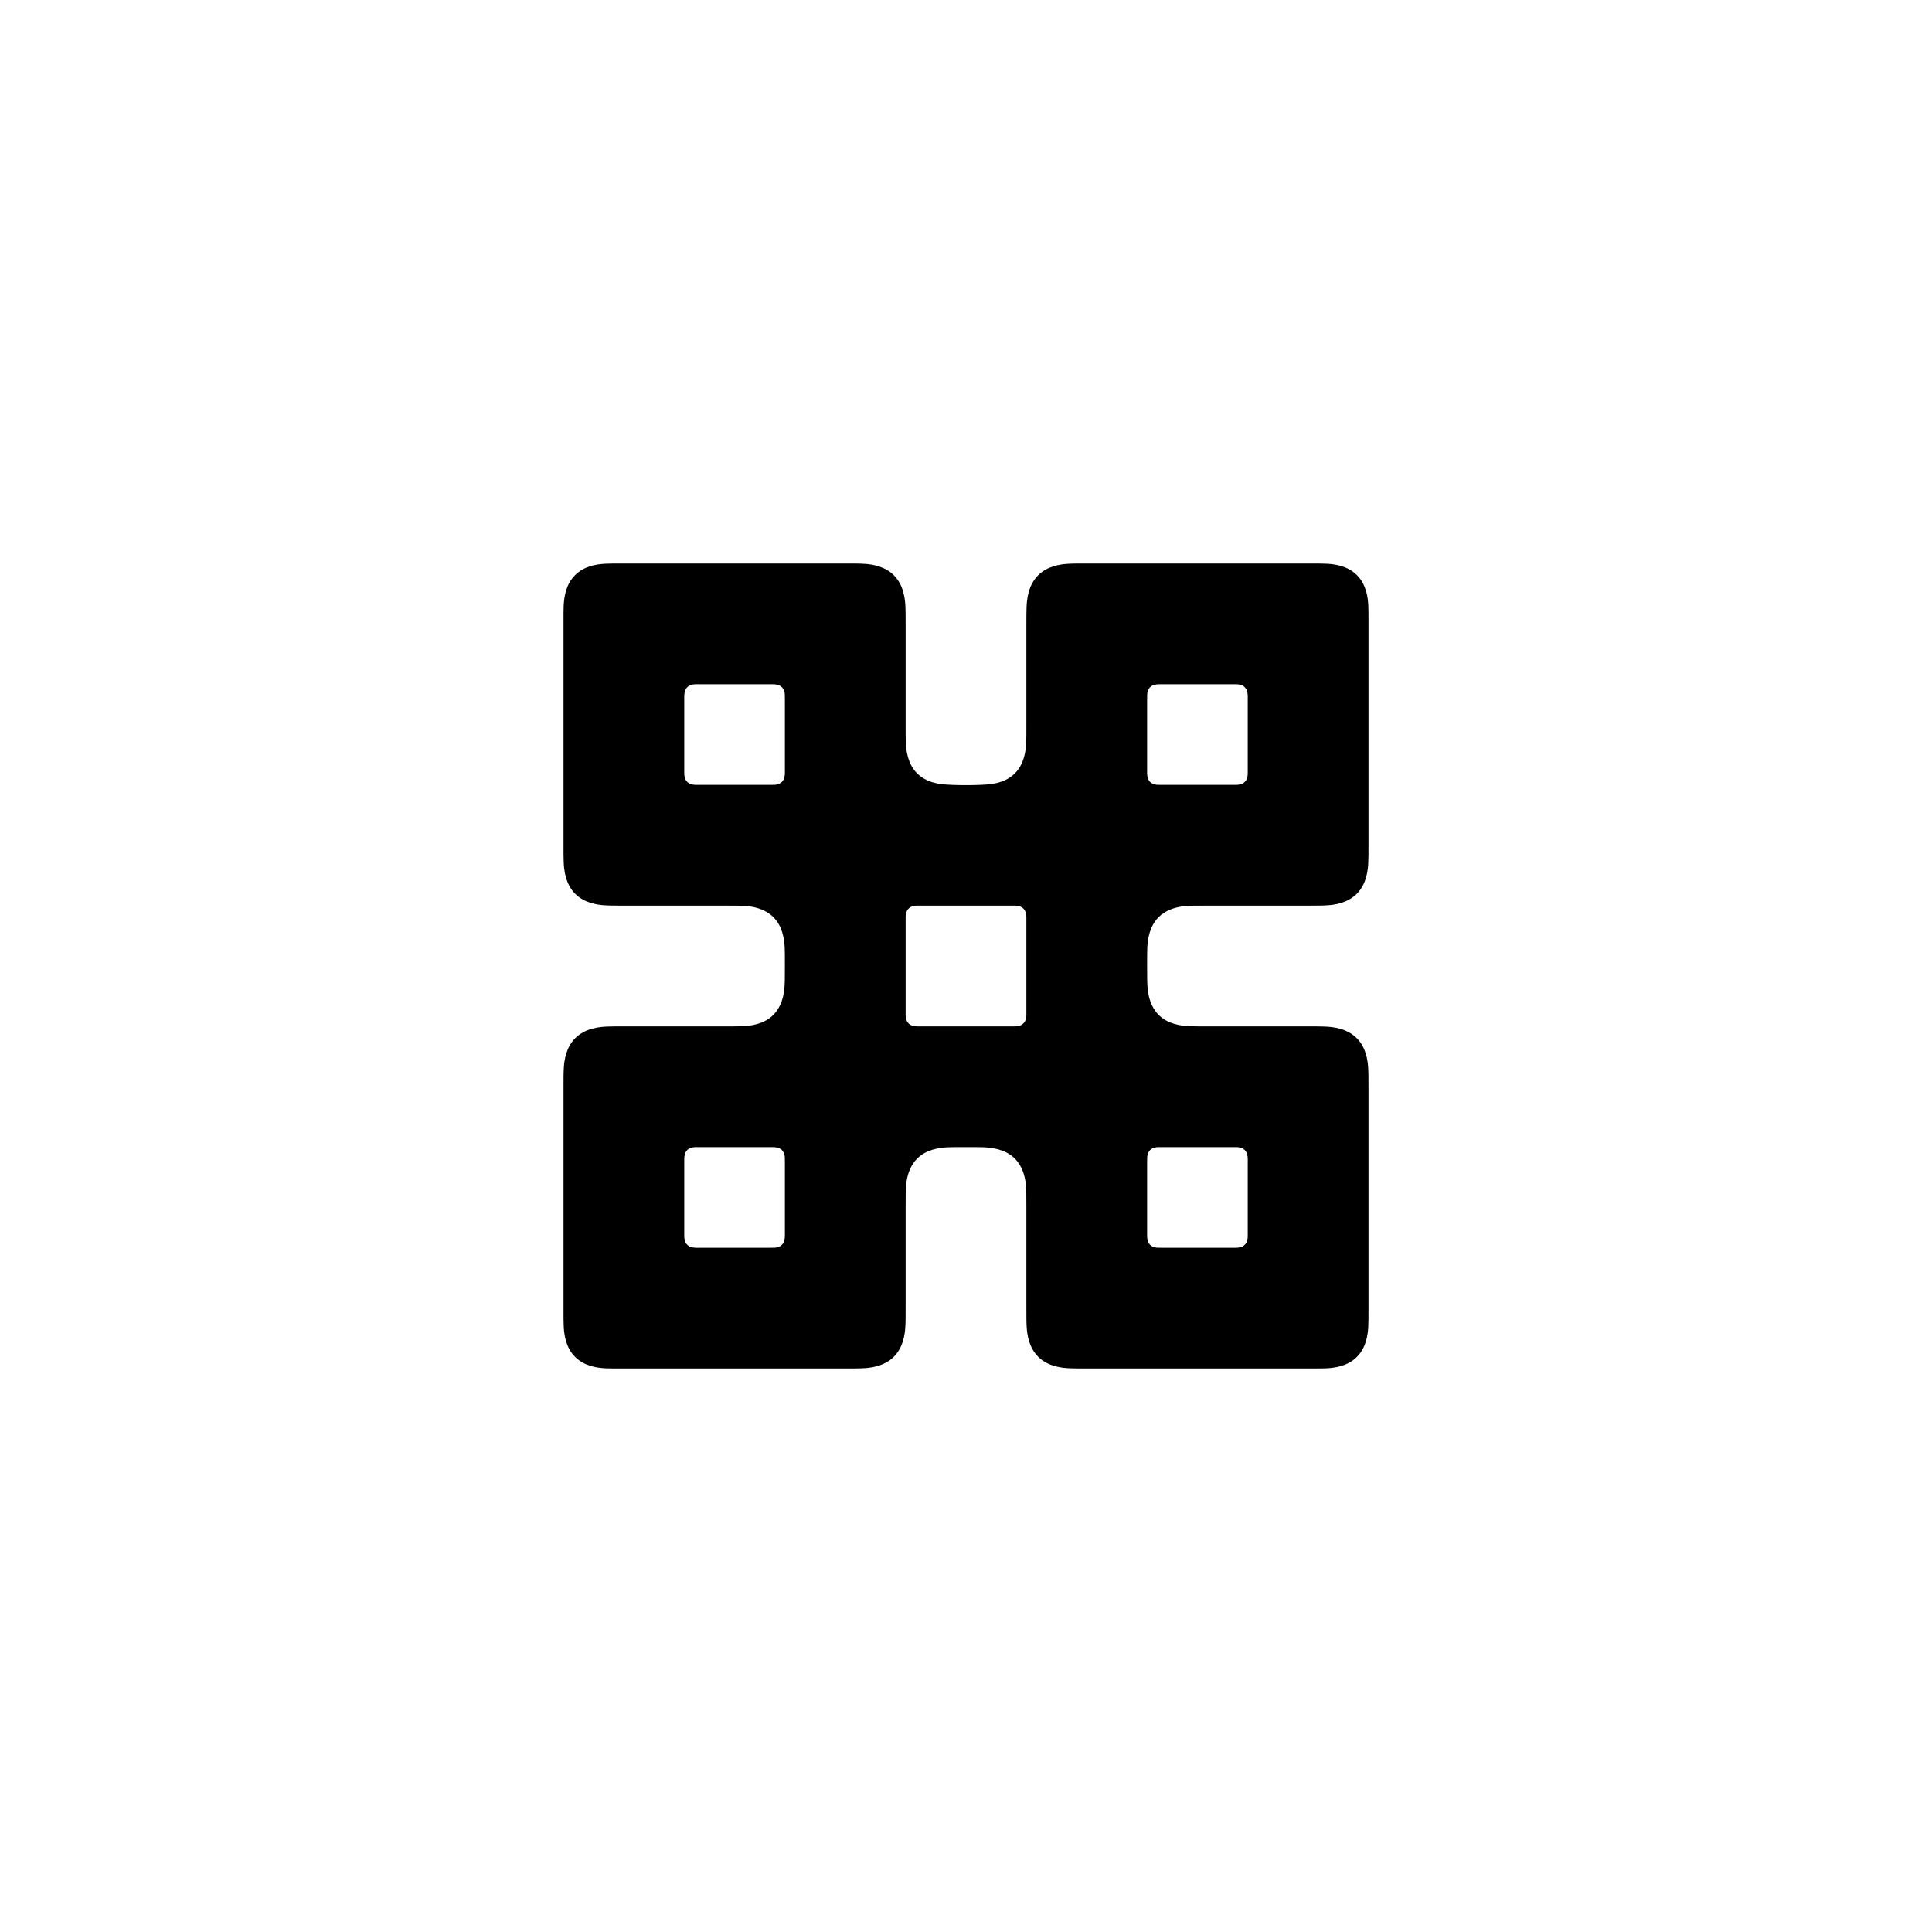
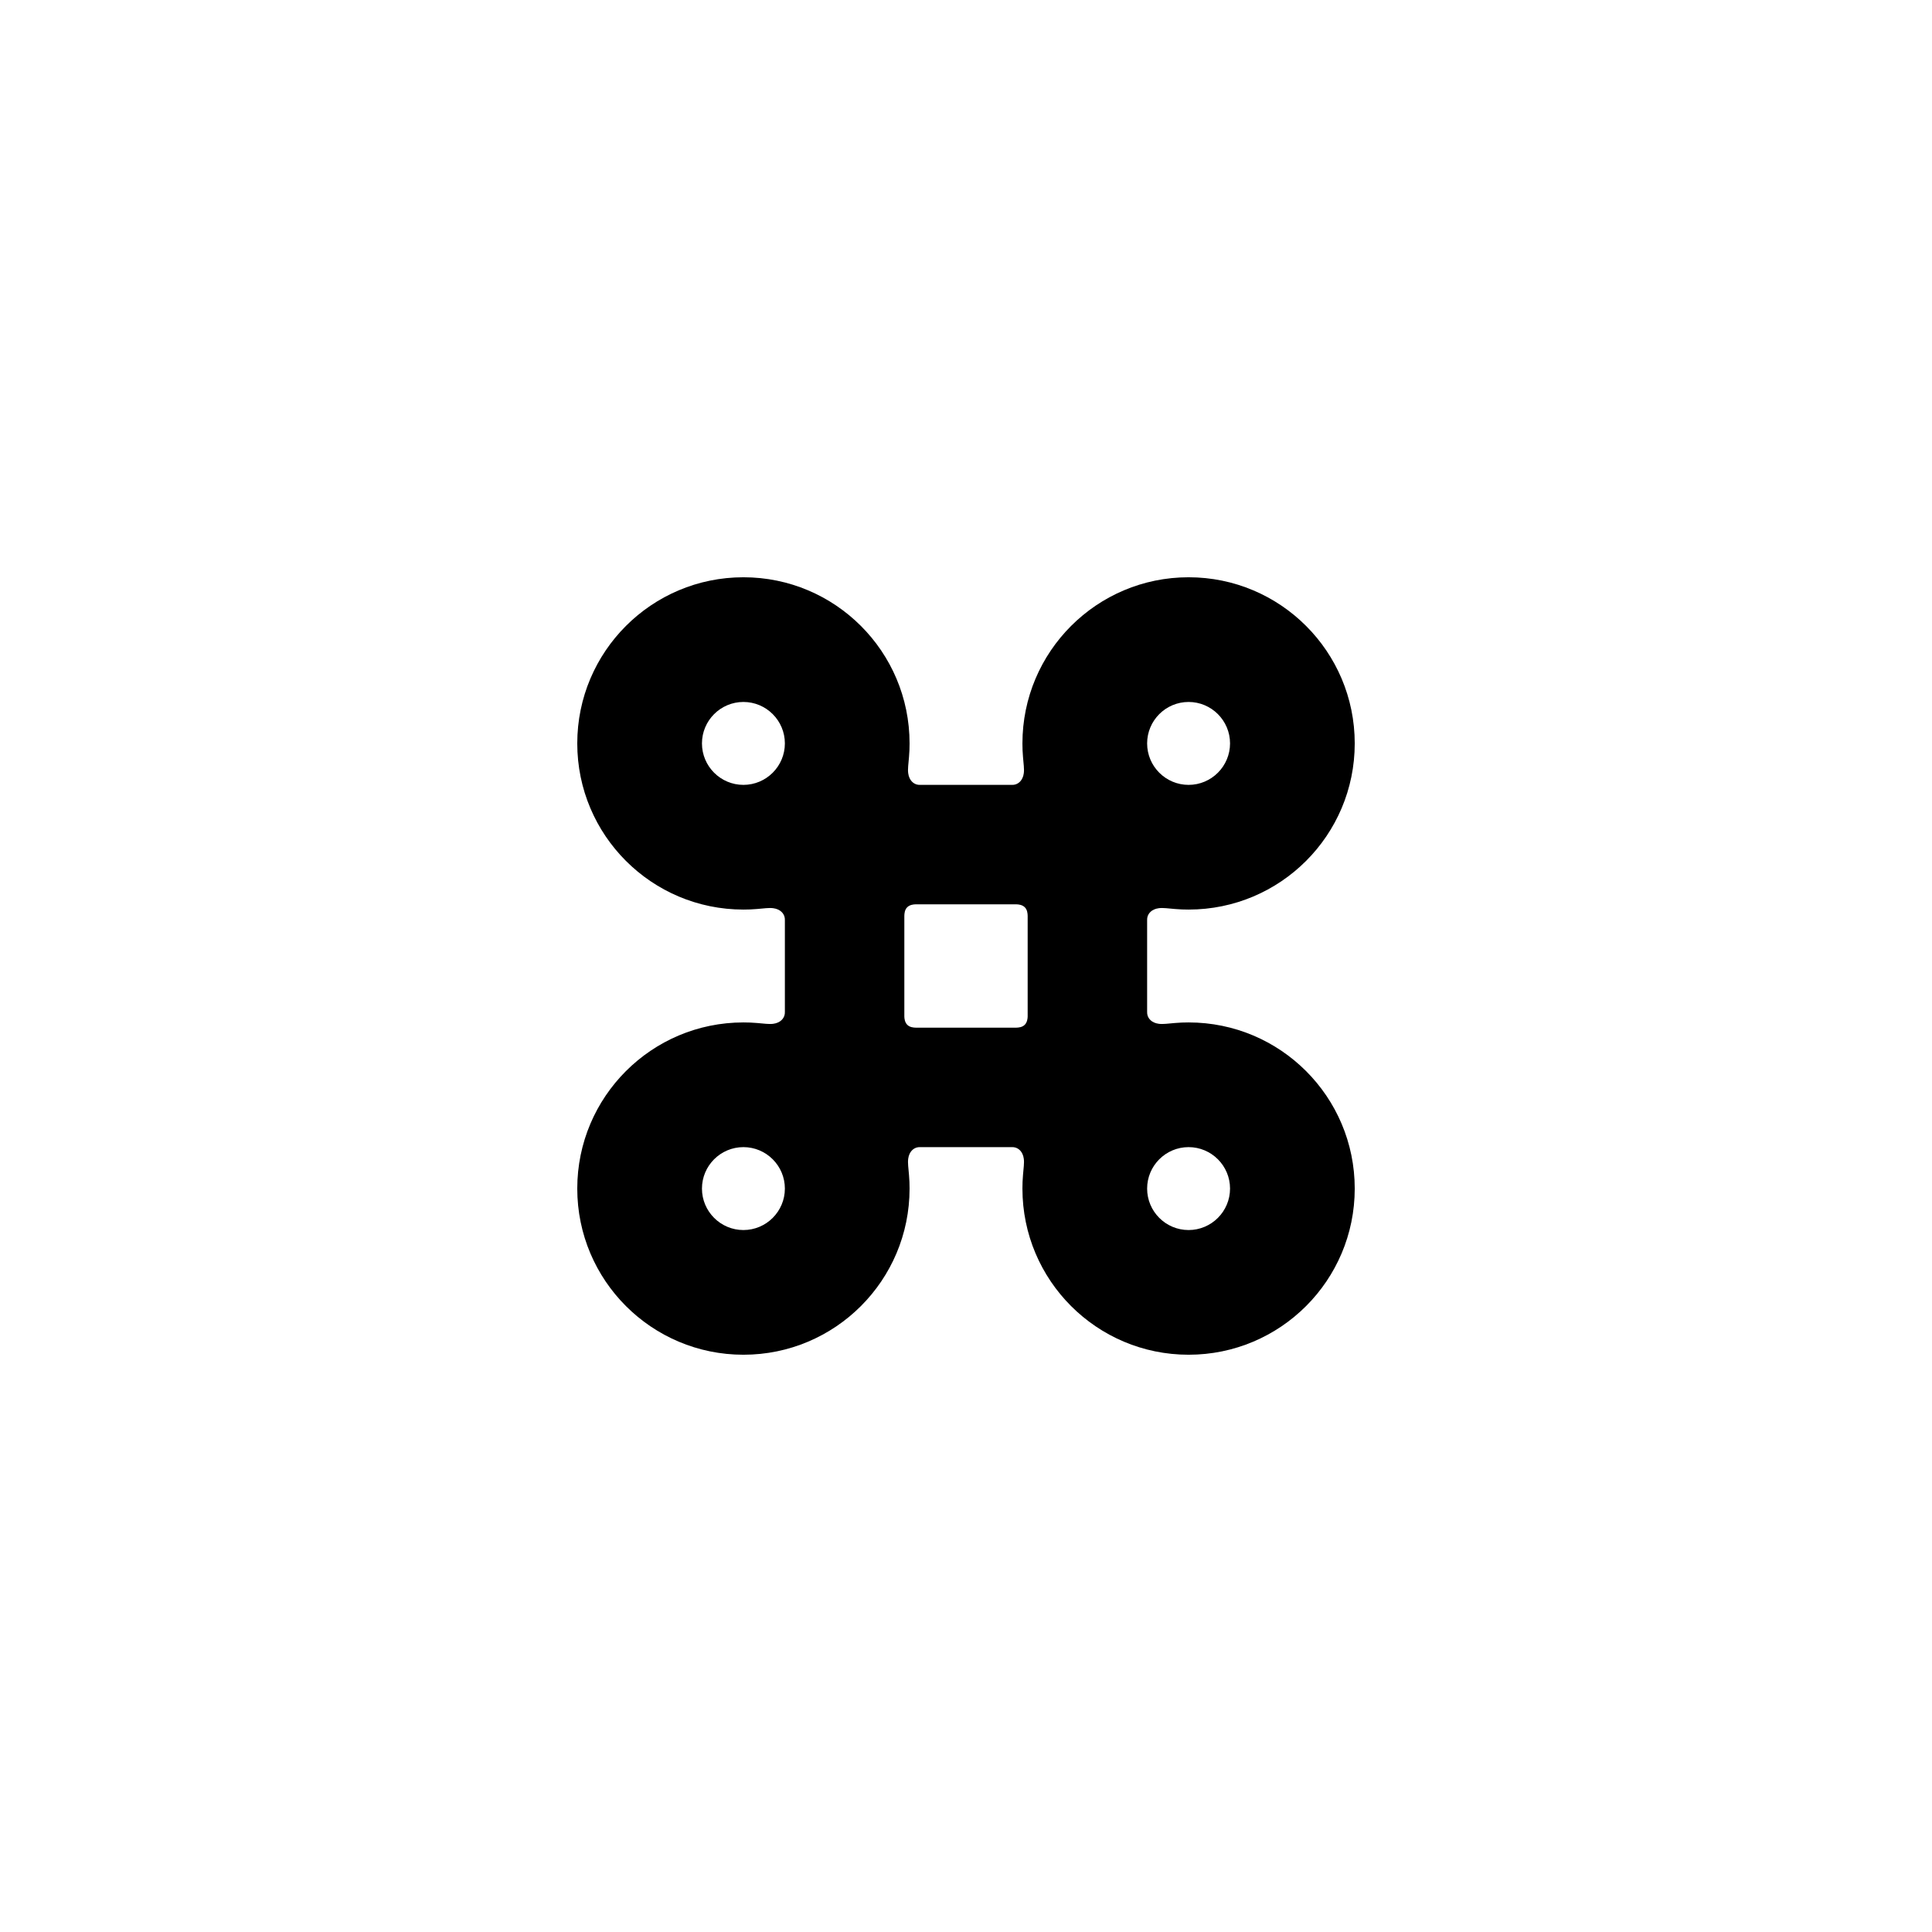
<svg xmlns="http://www.w3.org/2000/svg" viewBox="0 0 24 24" width="32" height="32">
-   <path fill-rule="evenodd" d="M9 11.25L7.767 11.25C7.64 11.25 7.57 11.25 7.513 11.246C7.412 11.24 7.259 11.216 7.146 11.104C7.022 10.979 7.005 10.805 7.002 10.696C7 10.648 7 10.584 7 10.483L7 7.753C7 7.639 7 7.576 7.002 7.525C7.007 7.421 7.027 7.26 7.144 7.144C7.256 7.032 7.408 7.009 7.514 7.003C7.567 7 7.632 7 7.753 7L10.483 7C10.61 7 10.68 7 10.737 7.004C10.838 7.01 10.991 7.034 11.104 7.146C11.228 7.271 11.245 7.445 11.248 7.554C11.25 7.602 11.25 7.666 11.25 7.767L11.25 9C11.25 9.105 11.25 9.171 11.252 9.222C11.257 9.325 11.275 9.489 11.393 9.607C11.49 9.704 11.616 9.732 11.706 9.742C11.844 9.757 12.156 9.757 12.294 9.742C12.384 9.732 12.51 9.704 12.607 9.607C12.725 9.489 12.743 9.325 12.748 9.222C12.75 9.171 12.75 9.105 12.75 9L12.75 7.767C12.75 7.666 12.75 7.602 12.752 7.554C12.755 7.445 12.772 7.271 12.896 7.146C13.009 7.034 13.162 7.01 13.263 7.004C13.32 7 13.39 7 13.517 7L16.247 7C16.368 7 16.433 7 16.486 7.003C16.592 7.009 16.744 7.032 16.856 7.144C16.973 7.26 16.993 7.421 16.998 7.525C17 7.576 17 7.639 17 7.753L17 10.483C17 10.584 17 10.648 16.998 10.696C16.995 10.805 16.978 10.979 16.854 11.104C16.741 11.216 16.588 11.24 16.487 11.246C16.43 11.25 16.36 11.25 16.233 11.25L15 11.25L15 11.25C14.859 11.25 14.78 11.25 14.711 11.257C14.62 11.267 14.492 11.295 14.393 11.393C14.275 11.511 14.257 11.675 14.252 11.778C14.25 11.829 14.25 11.895 14.25 12C14.25 12.143 14.25 12.224 14.258 12.294C14.268 12.384 14.297 12.51 14.393 12.607C14.511 12.725 14.675 12.743 14.778 12.748C14.829 12.75 14.895 12.75 15 12.75L16.233 12.75C16.334 12.75 16.398 12.75 16.446 12.752C16.555 12.755 16.729 12.772 16.854 12.896C16.966 13.009 16.99 13.162 16.996 13.263C17 13.32 17 13.39 17 13.517L17 16.247C17 16.368 17 16.433 16.997 16.486C16.991 16.592 16.968 16.744 16.856 16.856C16.74 16.973 16.579 16.993 16.475 16.998C16.424 17 16.361 17 16.247 17L13.517 17C13.416 17 13.352 17 13.304 16.998C13.195 16.995 13.021 16.978 12.896 16.854C12.784 16.741 12.76 16.588 12.754 16.487C12.75 16.43 12.75 16.36 12.75 16.233L12.75 15C12.75 14.859 12.75 14.78 12.743 14.711C12.733 14.62 12.705 14.492 12.607 14.393C12.489 14.275 12.325 14.257 12.222 14.252C12.171 14.25 12.105 14.25 12 14.25C11.895 14.25 11.829 14.25 11.778 14.252C11.675 14.257 11.511 14.275 11.393 14.393C11.295 14.492 11.267 14.62 11.257 14.711C11.25 14.78 11.25 14.859 11.25 15L11.25 16.233C11.25 16.36 11.25 16.43 11.246 16.487C11.24 16.588 11.216 16.741 11.104 16.854C10.979 16.978 10.805 16.995 10.696 16.998C10.648 17 10.584 17 10.483 17L7.753 17C7.639 17 7.576 17 7.525 16.998C7.421 16.993 7.26 16.973 7.144 16.856C7.032 16.744 7.009 16.592 7.003 16.486C7 16.433 7 16.368 7 16.247L7 13.517C7 13.39 7 13.32 7.004 13.263C7.01 13.162 7.034 13.009 7.146 12.896C7.271 12.772 7.445 12.755 7.554 12.752C7.602 12.75 7.666 12.75 7.767 12.75L9 12.75C9.105 12.75 9.171 12.75 9.222 12.748C9.325 12.743 9.489 12.725 9.607 12.607C9.703 12.51 9.732 12.384 9.742 12.294C9.75 12.224 9.75 12.143 9.75 12C9.75 11.895 9.75 11.829 9.748 11.778C9.743 11.675 9.725 11.511 9.607 11.393C9.508 11.295 9.38 11.267 9.289 11.257C9.22 11.25 9.141 11.25 9 11.25L9 11.25ZM11.442 11.25C11.415 11.25 11.4 11.25 11.388 11.25C11.36 11.251 11.317 11.256 11.287 11.287C11.255 11.318 11.251 11.364 11.25 11.393C11.25 11.403 11.25 11.418 11.25 11.442L11.25 12.558C11.25 12.585 11.25 12.6 11.25 12.612C11.251 12.64 11.256 12.683 11.287 12.713C11.318 12.745 11.364 12.749 11.393 12.75C11.403 12.75 11.418 12.75 11.442 12.75L12.558 12.75C12.582 12.75 12.597 12.75 12.607 12.75C12.636 12.749 12.682 12.745 12.713 12.713C12.744 12.683 12.749 12.64 12.75 12.612C12.75 12.6 12.75 12.585 12.75 12.558L12.75 11.442C12.75 11.418 12.75 11.403 12.75 11.393C12.749 11.364 12.745 11.318 12.713 11.287C12.683 11.256 12.64 11.251 12.612 11.25C12.6 11.25 12.585 11.25 12.558 11.25L11.442 11.25ZM9.75 9.558L9.75 8.692C9.75 8.658 9.75 8.64 9.749 8.624C9.747 8.6 9.74 8.564 9.713 8.537C9.682 8.505 9.636 8.501 9.607 8.5C9.597 8.5 9.582 8.5 9.558 8.5L8.692 8.5C8.665 8.5 8.65 8.5 8.638 8.5C8.61 8.501 8.567 8.506 8.537 8.537C8.505 8.568 8.501 8.614 8.5 8.643C8.5 8.653 8.5 8.668 8.5 8.692L8.5 9.558C8.5 9.585 8.5 9.6 8.5 9.612C8.501 9.64 8.506 9.683 8.537 9.713C8.568 9.745 8.614 9.749 8.643 9.75C8.653 9.75 8.668 9.75 8.692 9.75L9.558 9.75C9.592 9.75 9.61 9.75 9.626 9.749C9.65 9.747 9.686 9.74 9.713 9.713C9.745 9.682 9.749 9.636 9.75 9.607C9.75 9.597 9.75 9.582 9.75 9.558L9.75 9.558ZM9.75 15.308L9.75 14.442C9.75 14.408 9.75 14.39 9.749 14.374C9.747 14.35 9.74 14.314 9.713 14.287C9.682 14.255 9.636 14.251 9.607 14.25C9.597 14.25 9.582 14.25 9.558 14.25L8.692 14.25C8.665 14.25 8.65 14.25 8.638 14.25C8.61 14.251 8.567 14.256 8.537 14.287C8.505 14.319 8.501 14.364 8.5 14.393C8.5 14.403 8.5 14.418 8.5 14.442L8.5 15.308C8.5 15.335 8.5 15.35 8.5 15.362C8.501 15.39 8.506 15.433 8.537 15.463C8.568 15.495 8.614 15.499 8.643 15.5C8.653 15.5 8.668 15.5 8.692 15.5L9.558 15.5C9.592 15.5 9.61 15.5 9.626 15.499C9.65 15.497 9.686 15.491 9.713 15.463C9.745 15.432 9.749 15.386 9.75 15.357C9.75 15.347 9.75 15.332 9.75 15.308L9.75 15.308ZM14.25 9.558C14.25 9.582 14.25 9.597 14.25 9.607C14.251 9.636 14.255 9.682 14.287 9.713C14.314 9.74 14.35 9.747 14.374 9.749C14.39 9.75 14.408 9.75 14.442 9.75L15.308 9.75C15.332 9.75 15.347 9.75 15.357 9.75C15.386 9.749 15.432 9.745 15.463 9.713C15.494 9.683 15.499 9.64 15.5 9.612C15.5 9.6 15.5 9.585 15.5 9.558L15.5 8.692C15.5 8.668 15.5 8.653 15.5 8.643C15.499 8.614 15.495 8.568 15.463 8.537C15.433 8.506 15.39 8.501 15.362 8.5C15.35 8.5 15.335 8.5 15.308 8.5L14.442 8.5C14.418 8.5 14.403 8.5 14.393 8.5C14.364 8.501 14.318 8.505 14.287 8.537C14.26 8.564 14.253 8.6 14.251 8.624C14.25 8.64 14.25 8.658 14.25 8.692L14.25 9.558L14.25 9.558ZM14.25 15.308C14.25 15.332 14.25 15.347 14.25 15.357C14.251 15.386 14.255 15.432 14.287 15.463C14.314 15.491 14.35 15.497 14.374 15.499C14.39 15.5 14.408 15.5 14.442 15.5L15.308 15.5C15.332 15.5 15.347 15.5 15.357 15.5C15.386 15.499 15.432 15.495 15.463 15.463C15.494 15.433 15.499 15.39 15.5 15.362C15.5 15.35 15.5 15.335 15.5 15.308L15.5 14.442C15.5 14.418 15.5 14.403 15.5 14.393C15.499 14.364 15.495 14.319 15.463 14.287C15.433 14.256 15.39 14.251 15.362 14.25C15.35 14.25 15.335 14.25 15.308 14.25L14.442 14.25C14.418 14.25 14.403 14.25 14.393 14.25C14.364 14.251 14.318 14.255 14.287 14.287C14.26 14.314 14.253 14.35 14.251 14.374C14.25 14.39 14.25 14.408 14.25 14.442L14.25 15.308L14.25 15.308Z" />
+   <path fill-rule="evenodd" d="M9.403 11.292C9.347 11.297 9.292 11.299 9.235 11.299C8.095 11.299 7.171 10.375 7.171 9.235C7.171 8.095 8.095 7.171 9.235 7.171C10.375 7.171 11.299 8.095 11.299 9.235C11.299 9.292 11.297 9.347 11.292 9.403C11.285 9.492 11.275 9.55 11.282 9.605C11.294 9.695 11.349 9.742 11.407 9.749C11.415 9.75 11.423 9.75 11.432 9.75C11.432 9.75 11.433 9.75 11.436 9.75L12.564 9.75C12.567 9.75 12.568 9.75 12.568 9.75C12.577 9.75 12.585 9.75 12.593 9.749C12.651 9.742 12.706 9.695 12.718 9.605C12.725 9.55 12.715 9.492 12.708 9.403C12.703 9.347 12.701 9.292 12.701 9.235C12.701 8.095 13.625 7.171 14.765 7.171C15.905 7.171 16.829 8.095 16.829 9.235C16.829 10.375 15.905 11.299 14.765 11.299C14.708 11.299 14.653 11.297 14.597 11.292L14.597 11.292C14.508 11.285 14.45 11.275 14.395 11.282C14.305 11.294 14.258 11.349 14.251 11.407C14.25 11.415 14.25 11.422 14.25 11.431C14.25 11.432 14.25 11.433 14.25 11.436L14.25 12.564C14.25 12.567 14.25 12.568 14.25 12.568C14.25 12.577 14.25 12.585 14.251 12.593C14.258 12.651 14.305 12.706 14.395 12.718C14.45 12.725 14.508 12.715 14.597 12.708C14.653 12.703 14.708 12.701 14.765 12.701C15.905 12.701 16.829 13.625 16.829 14.765C16.829 15.905 15.905 16.829 14.765 16.829C13.625 16.829 12.701 15.905 12.701 14.765C12.701 14.708 12.703 14.653 12.708 14.597C12.715 14.508 12.725 14.45 12.718 14.395C12.706 14.305 12.651 14.258 12.593 14.251C12.585 14.25 12.578 14.25 12.569 14.25C12.568 14.25 12.567 14.25 12.564 14.25L11.436 14.25C11.433 14.25 11.432 14.25 11.431 14.25C11.422 14.25 11.415 14.25 11.407 14.251C11.349 14.258 11.294 14.305 11.282 14.395C11.275 14.45 11.285 14.508 11.292 14.597C11.297 14.653 11.299 14.708 11.299 14.765C11.299 15.905 10.375 16.829 9.235 16.829C8.095 16.829 7.171 15.905 7.171 14.765C7.171 13.625 8.095 12.701 9.235 12.701C9.292 12.701 9.347 12.703 9.403 12.708C9.492 12.715 9.55 12.725 9.605 12.718C9.695 12.706 9.742 12.651 9.749 12.593C9.75 12.585 9.75 12.577 9.75 12.568C9.75 12.568 9.75 12.567 9.75 12.564L9.75 11.436C9.75 11.433 9.75 11.432 9.75 11.431C9.75 11.422 9.75 11.415 9.749 11.407C9.742 11.349 9.695 11.294 9.605 11.282C9.55 11.275 9.492 11.285 9.403 11.292L9.403 11.292ZM11.425 11.234C11.399 11.234 11.384 11.234 11.371 11.234C11.344 11.235 11.301 11.24 11.27 11.27C11.238 11.302 11.235 11.347 11.234 11.376C11.234 11.387 11.234 11.402 11.234 11.425L11.234 12.575C11.234 12.601 11.234 12.616 11.234 12.629C11.235 12.656 11.24 12.699 11.27 12.73C11.302 12.762 11.347 12.765 11.376 12.766C11.387 12.766 11.402 12.766 11.425 12.766L12.575 12.766C12.598 12.766 12.613 12.766 12.624 12.766C12.653 12.765 12.698 12.762 12.73 12.73C12.76 12.699 12.765 12.656 12.766 12.629C12.766 12.616 12.766 12.601 12.766 12.575L12.766 11.425C12.766 11.402 12.766 11.387 12.766 11.376C12.765 11.347 12.762 11.302 12.73 11.27C12.699 11.24 12.656 11.235 12.629 11.234C12.616 11.234 12.601 11.234 12.575 11.234L11.425 11.234ZM9.235 9.75C9.519 9.75 9.75 9.519 9.75 9.235C9.75 8.951 9.519 8.72 9.235 8.72C8.951 8.72 8.72 8.951 8.72 9.235C8.72 9.519 8.951 9.75 9.235 9.75ZM9.235 15.28C9.519 15.28 9.75 15.049 9.75 14.765C9.75 14.481 9.519 14.25 9.235 14.25C8.951 14.25 8.72 14.481 8.72 14.765C8.72 15.049 8.951 15.28 9.235 15.28ZM15.28 9.235C15.28 8.951 15.049 8.72 14.765 8.72C14.481 8.72 14.25 8.951 14.25 9.235C14.25 9.519 14.481 9.75 14.765 9.75C15.049 9.75 15.28 9.519 15.28 9.235ZM15.28 14.765C15.28 14.481 15.049 14.25 14.765 14.25C14.481 14.25 14.25 14.481 14.25 14.765C14.25 15.049 14.481 15.28 14.765 15.28C15.049 15.28 15.28 15.049 15.28 14.765Z" />
</svg>
